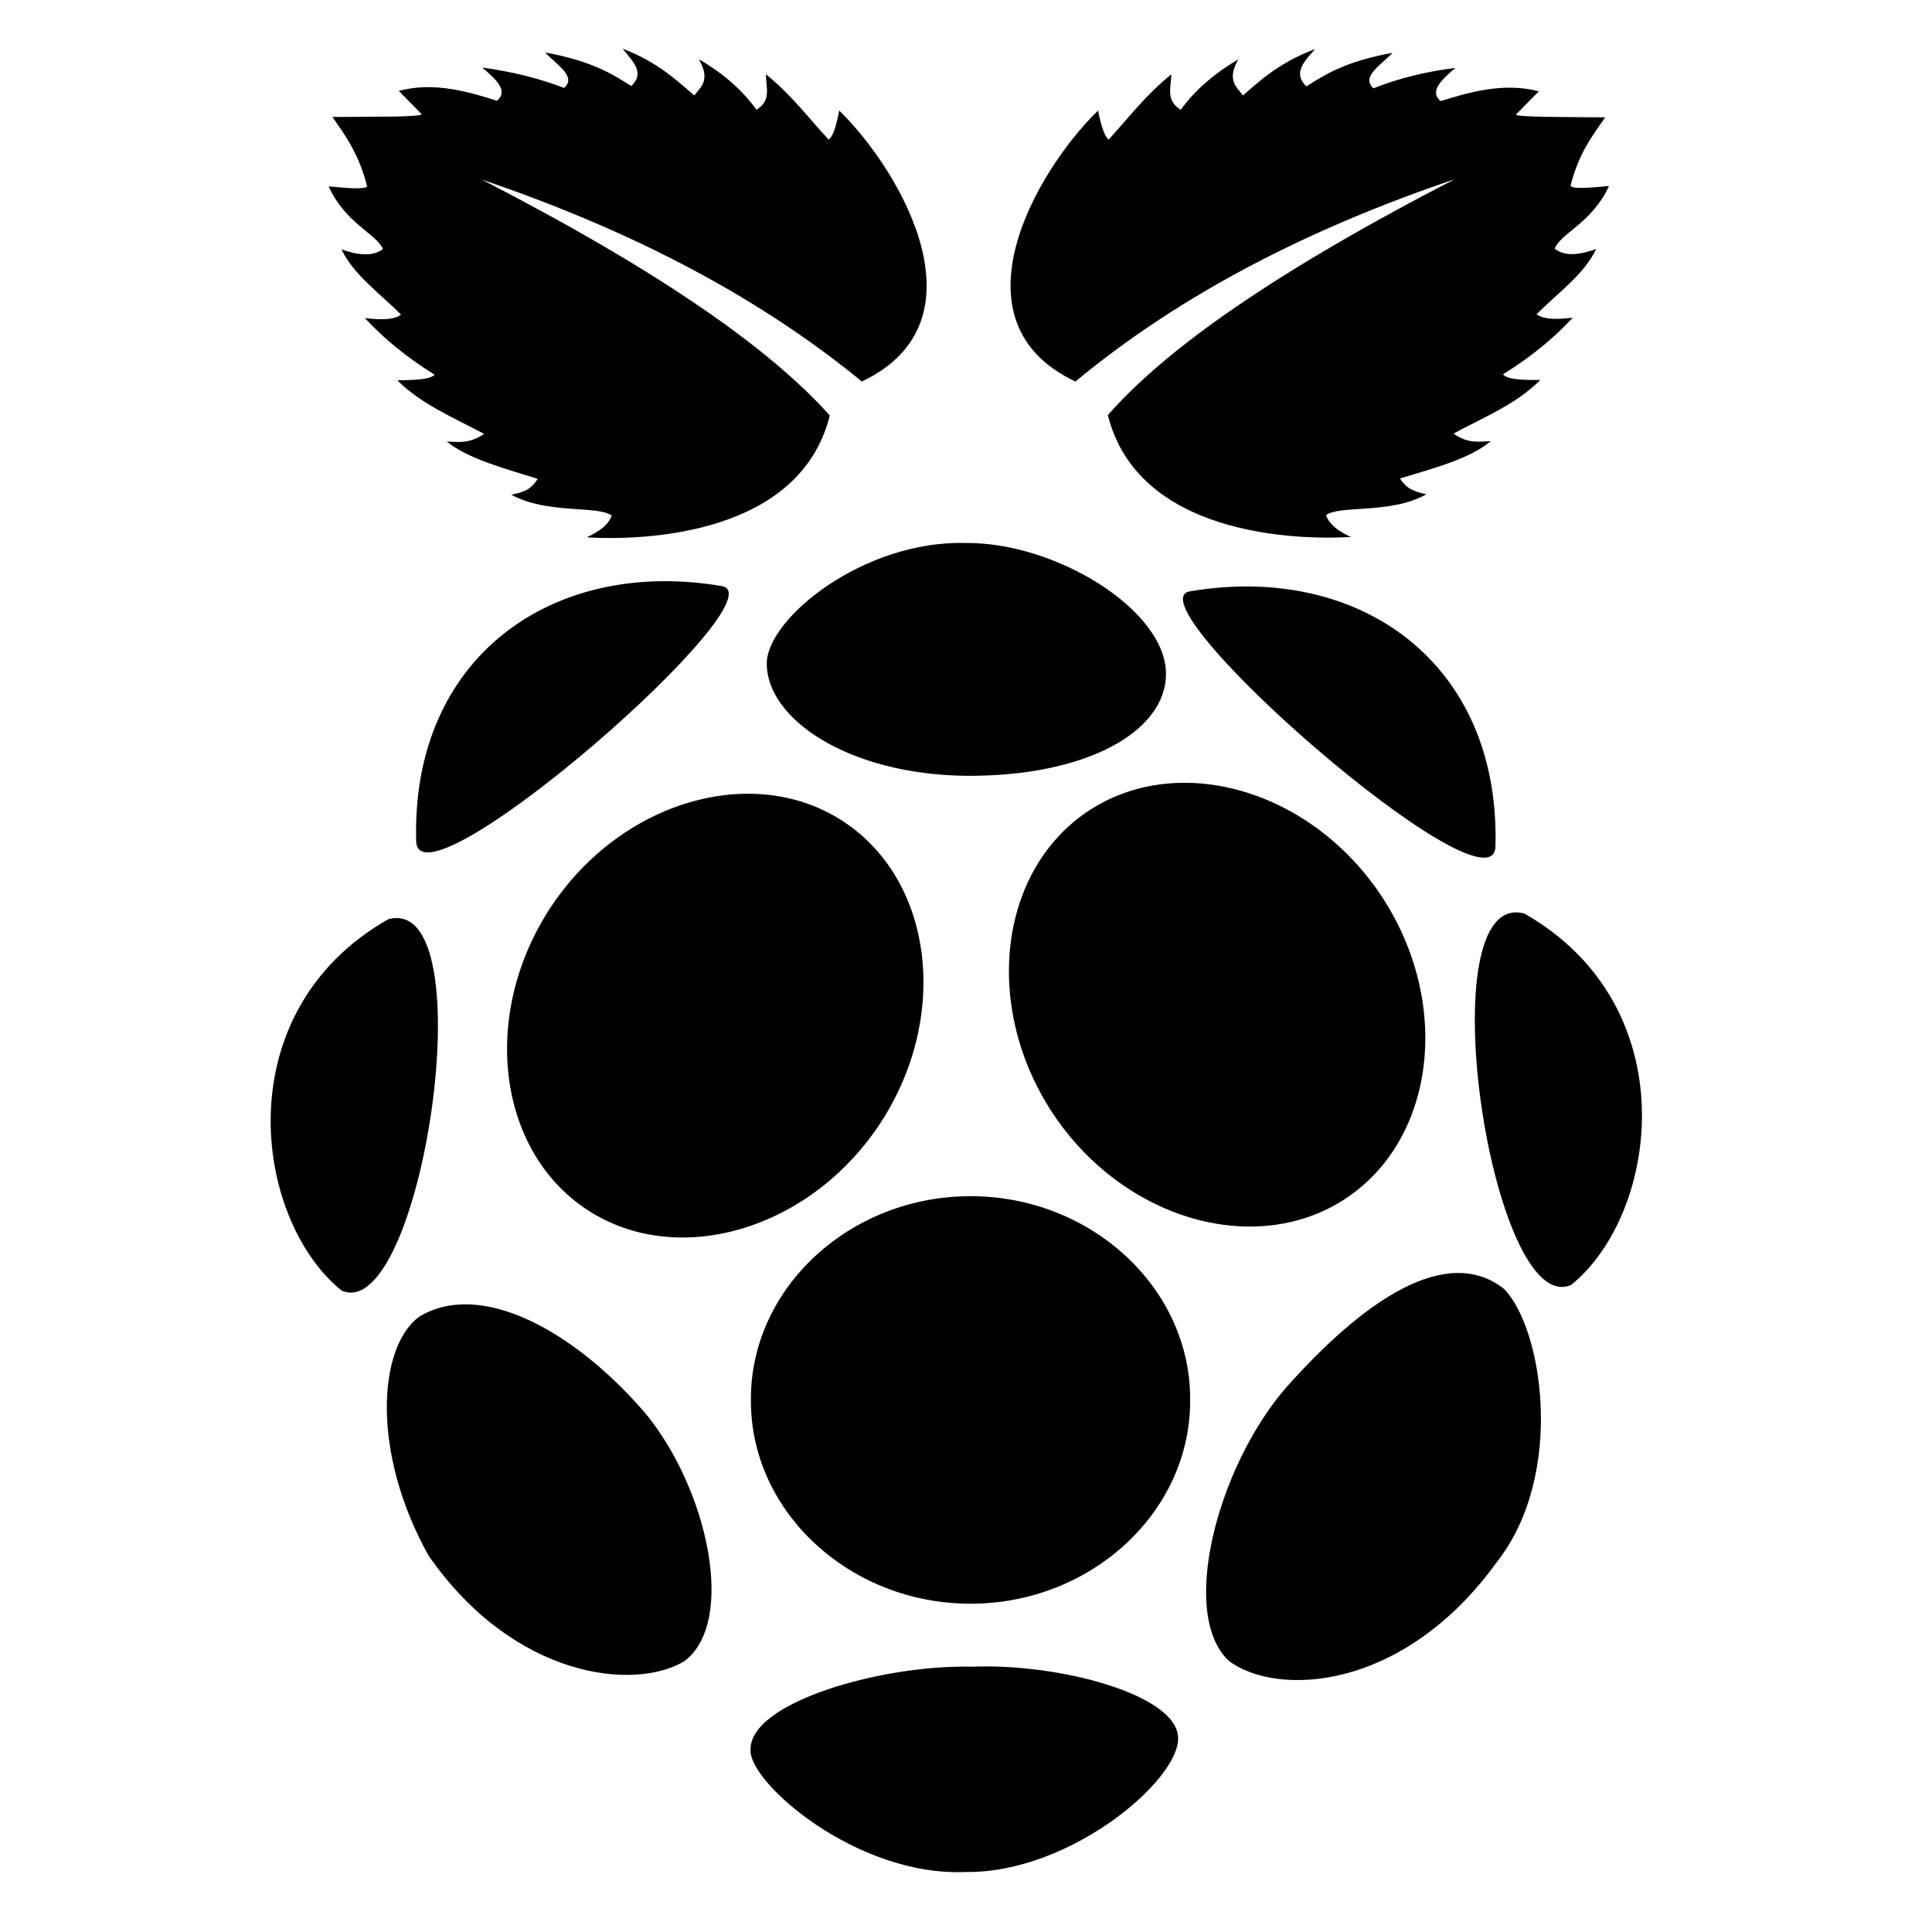
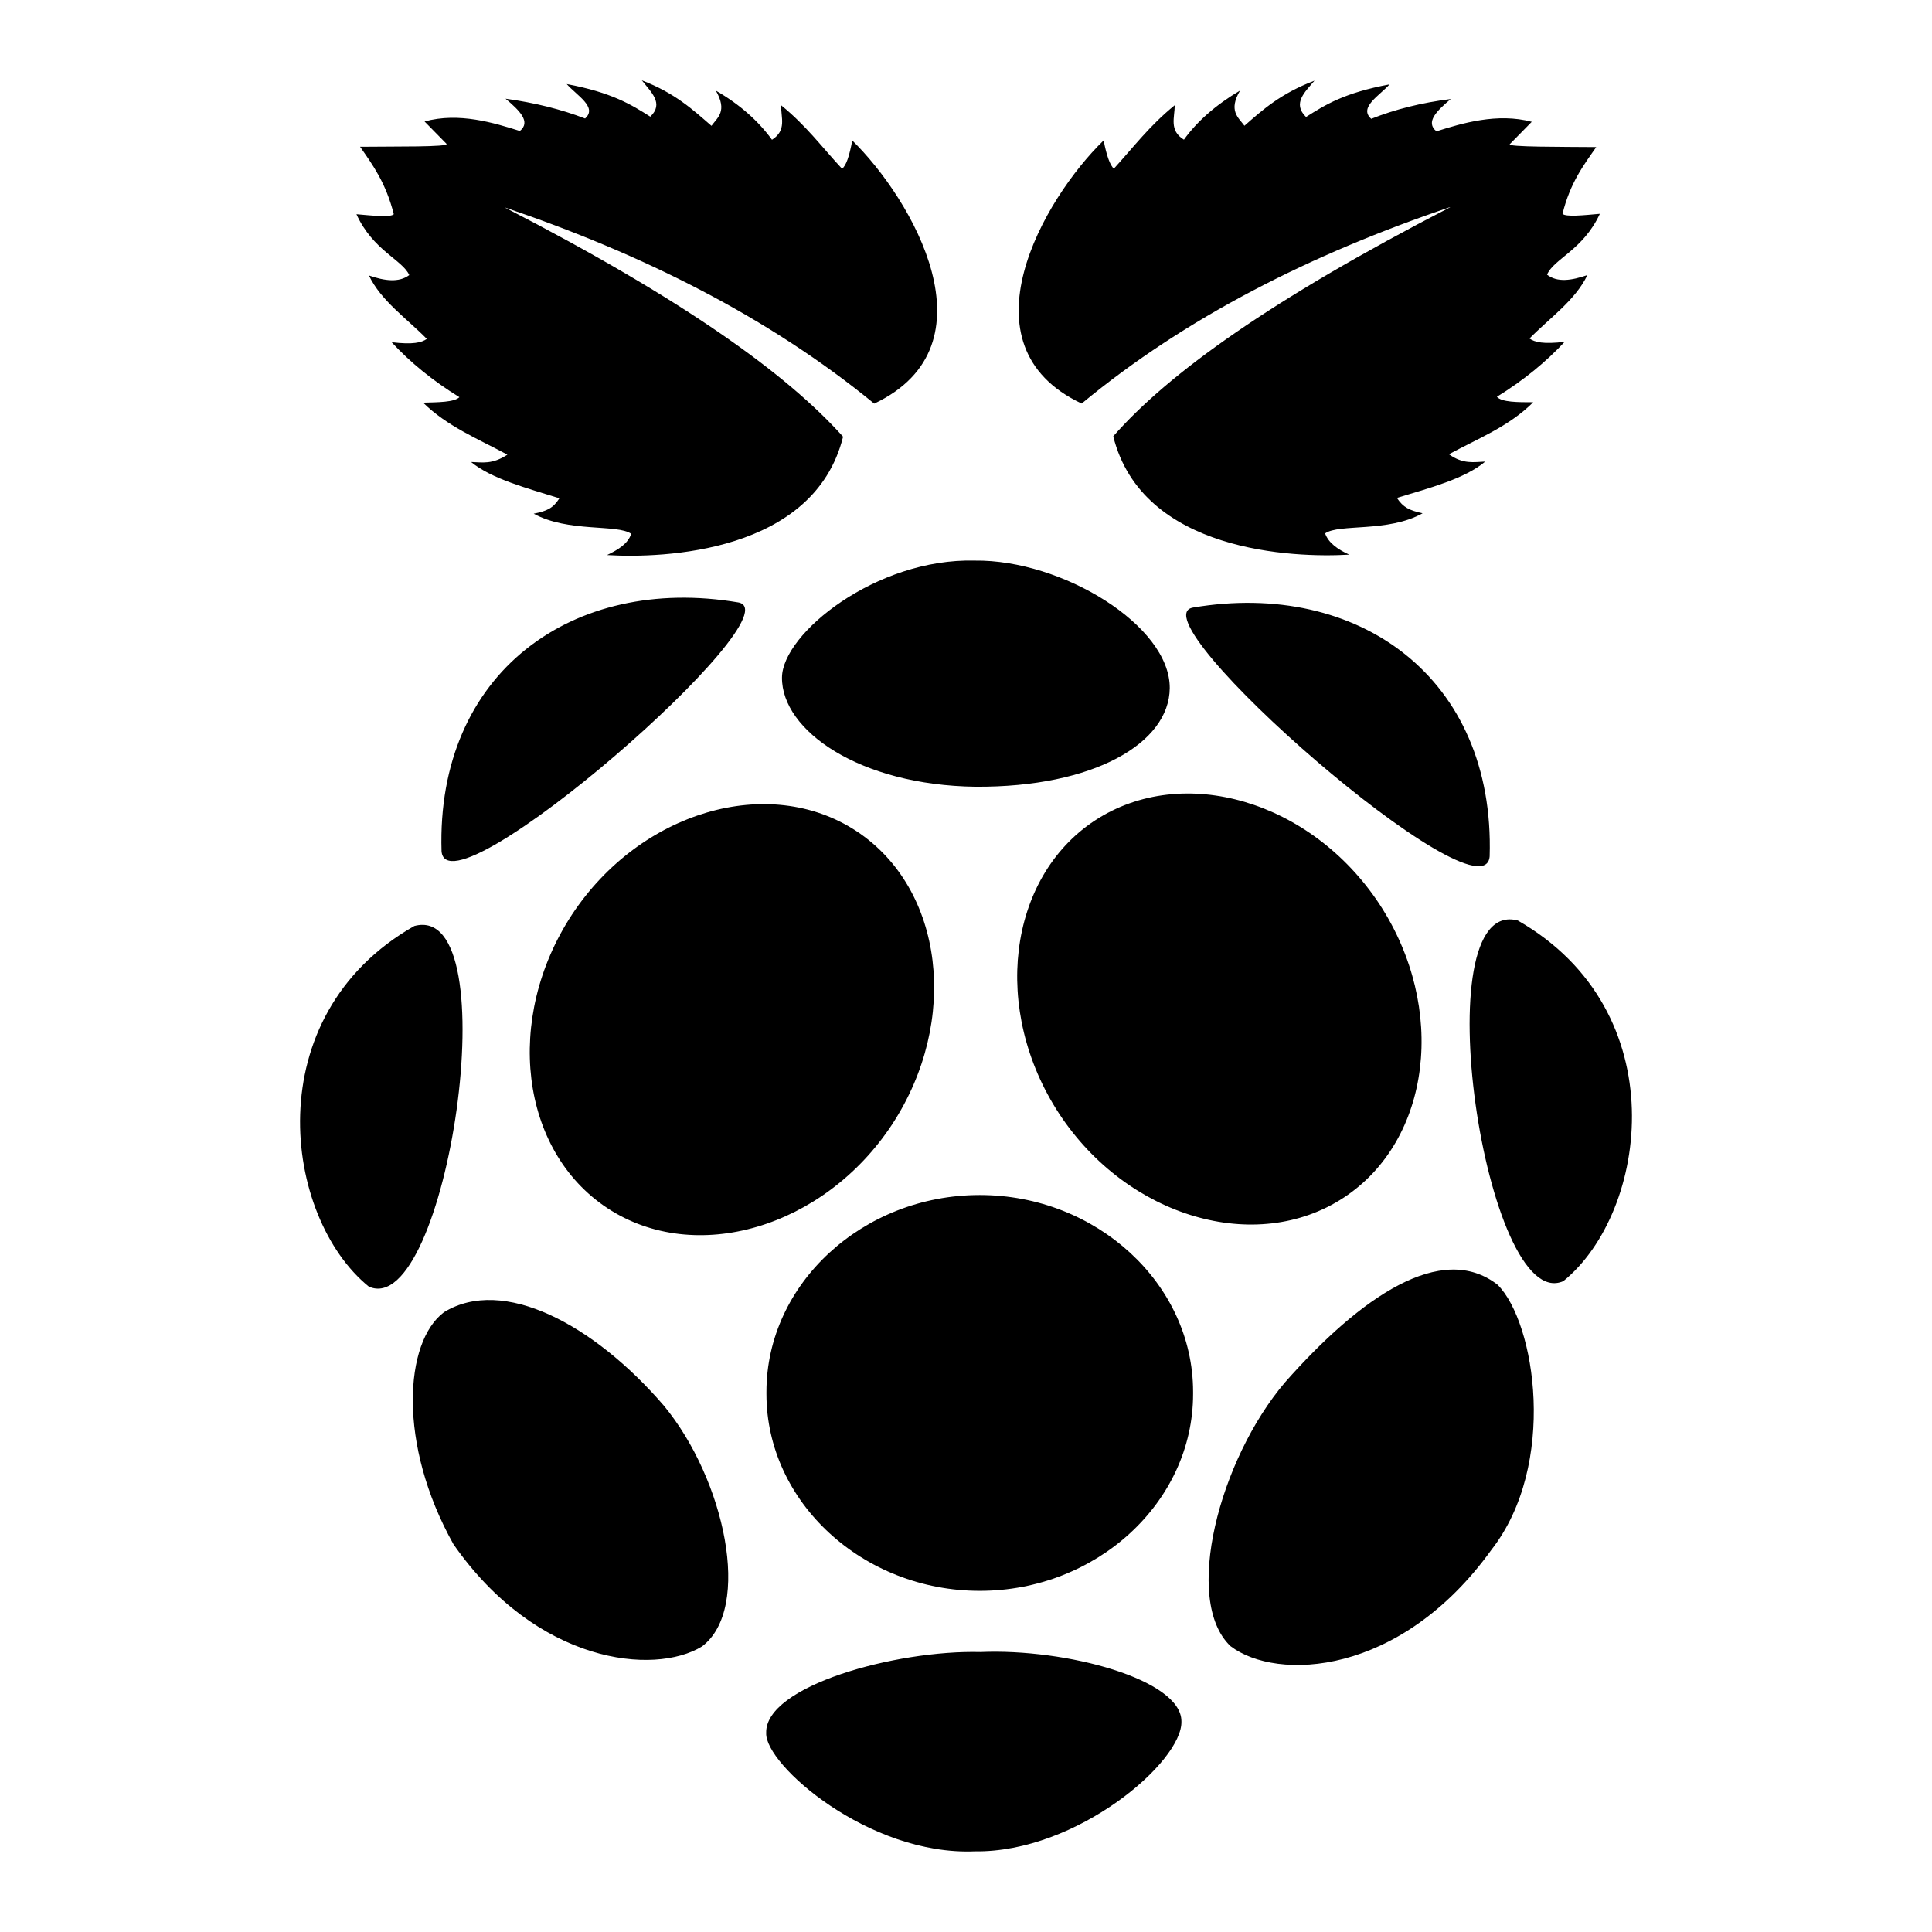
- <svg xmlns="http://www.w3.org/2000/svg" version="1.1" viewBox="0 0 512 512" fill="currentColor">
-   <path d="m127.7 47.6c48.5 25 76.8 45.3 92.2 62.5-7.9 31.8-49.3 33.2-64.4 32.3 3.1-1.5 5.7-3.1 6.6-5.8-3.8-2.7-17.2-.3-26.6-5.5 3.6-.7 5.3-1.5 7-4.2-8.9-2.8-18.5-5.3-24.1-9.9 3.1.1 5.8.7 9.9-2-8-4.3-16.4-7.7-23-14.2 4.1-.1 8.5-.1 9.9-1.5-7.3-4.5-13.4-9.5-18.5-15 5.8.7 8.2.1 9.6-.9-5.5-5.6-12.5-10.4-15.8-17.3 4.3 1.5 8.2 2 11-.1-1.9-4.2-9.9-6.7-14.4-16.6 4.5.4 9.3.9 10.2 0-2.2-8.6-5.7-13.4-9.2-18.4 9.6-.1 24.2.1 23.6-.8l-6-6.1c9.4-2.6 19 .4 26 2.6 3.1-2.5-.1-5.6-3.9-8.8 8 1.1 15.2 2.9 21.7 5.4 3.5-3.1-2.3-6.3-5-9.4 12.3 2.3 17.6 5.6 22.8 8.9 3.8-3.6.2-6.7-2.3-9.9 9.1 3.5 13.9 8 19 12.4 1.7-2.3 4.4-4 1.2-9.6 6.6 3.8 11.6 8.3 15.3 13.4 4.1-2.6 2.4-6.1 2.5-9.4 6.9 5.6 11.2 11.5 16.6 17.3 1.1-.8 2-3.4 2.8-7.7 16.3 15.9 39.6 55.9 6 71.8-28.8-23.6-63-40.7-100.7-53.5m257.8-.1c-37.8 12.8-72 30-100.5 53.6-33.6-15.8-10.4-55.9 6-71.8.8 4.2 1.8 6.9 2.8 7.7 5.3-5.8 9.7-11.7 16.6-17.3 0 3.3-1.6 6.9 2.5 9.4 3.6-5 8.7-9.5 15.3-13.4-3.2 5.5-.5 7.3 1.2 9.6 5-4.4 9.9-8.8 19.1-12.3-2.6 3.1-6.1 6.2-2.3 9.9 5.2-3.3 10.4-6.6 22.8-8.9-2.8 3.1-8.5 6.3-5 9.4 6.5-2.6 13.7-4.4 21.7-5.4-3.8 3.2-7 6.3-3.9 8.8 7-2.2 16.6-5.1 26-2.6l-6 6.1c-.7.8 13.9.7 23.6.8-3.5 5-7.1 9.7-9.2 18.2.9.9 5.7.4 10.2 0-4.6 9.9-12.6 12.3-14.4 16.6 2.8 2.2 6.7 1.6 11 .1-3.3 6.9-10.3 11.7-15.8 17.3 1.4 1 3.8 1.6 9.6.9-5.1 5.5-11.2 10.5-18.5 15 1.3 1.5 5.7 1.5 9.9 1.5-6.6 6.6-15.1 9.9-23 14.2 3.9 2.8 6.8 2.1 9.9 2-5.6 4.7-15.2 7.2-24.1 9.9 1.7 2.6 3.4 3.4 7 4.2-9.4 5.3-22.8 2.8-26.6 5.5.9 2.6 3.5 4.4 6.6 5.8-15.1.9-56.5-.6-64.4-32.3 15.1-17.2 43.3-37.4 91.9-62.5" />
-   <path d="M257.4 441.7c23.4-1 54.8 7.5 54.8 18.9.4 11-28.5 35.9-56.4 35.5-28.9 1.2-57.3-23.7-56.9-32.3-.4-12.8 35.3-22.7 58.5-22.1m83.1-73.6c-18 21.1-28 59.6-14.9 72 12.6 9.6 46.3 8.3 71.2-26.3 18.1-23.2 12-62 1.7-72.3-15.3-11.9-37.4 3.3-58 26.6M171 374.5c16.6 20.1 24.2 55.3 10.4 65.7-13.1 8-45.1 4.7-67.8-27.9-15.3-27.4-13.4-55.2-2.6-63.3 16.1-9.9 40.9 3.3 60 25.5m144.4-3.5v.3c0 29.5-26.3 53.7-58.2 53.7S199 400.8 199 371.3v-.6c0-29.5 26.3-53.7 58.2-53.7s58.2 24.2 58.2 53.7zM102.9 243.6c26.1-7 8.8 107.8-12.4 98.4-23.3-18.9-30.8-73.8 12.4-98.4m301.1-1.5c-26.1-7-8.8 107.8 12.4 98.4 23.2-18.8 30.8-73.7-12.4-98.4m-180.5-24.4c23.9 15.7 28.3 51.8 9.7 80.1-18.6 28.2-53.7 38.5-77.6 22.8s-28.3-51.8-9.7-80.1c18.6-28.2 53.7-38.5 77.6-22.8m65.1-2.9c-23.9 15.7-28.3 51.8-9.7 80.1 18.6 28.2 53.7 38.5 77.6 22.8s28.3-51.8 9.7-80.1c-18.6-28.2-53.6-38.5-77.6-22.8m26.8-58.1c45-7.6 82.4 19.1 80.9 67.9-1.5 18.6-97.4-65.2-80.9-67.9m-124.2-1.4c-45-7.6-82.4 19.1-80.9 67.9 1.5 18.6 97.5-65.2 80.9-67.9m64.6-11.4c-26.9-.7-52.5 19.9-52.6 31.9-.1 14.5 21.2 29.4 52.8 29.8 32.3.2 52.9-11.9 53-26.9.1-17.1-29.4-35.1-53.2-34.8" />
+ <svg xmlns="http://www.w3.org/2000/svg" fill="currentColor" version="1.1" viewBox="0 0 24 24">
+   <path d="m6.276 2.58c2.208 1.138 3.496 2.062 4.197 2.845-.36 1.448-2.244 1.512-2.932 1.47.141-.068.26-.141.3-.264-.173-.123-.783-.014-1.211-.25.164-.032.241-.068.319-.191-.405-.127-.842-.241-1.097-.451.141.005.264.032.451-.091-.364-.196-.747-.351-1.047-.646.187-.005.387-.005.451-.068-.332-.205-.61-.432-.842-.683.264.032.373.005.437-.041-.25-.255-.569-.473-.719-.788.196.068.373.091.501-.005-.086-.191-.451-.305-.656-.756.205.018.423.041.464 0-.1-.392-.26-.61-.419-.838.437-.005 1.102.005 1.074-.036l-.273-.278c.428-.118.865.018 1.184.118.141-.114-.005-.255-.178-.401.364.05.692.132.988.246.159-.141-.105-.287-.228-.428.56.105.801.255 1.038.405.173-.164.009-.305-.105-.451.414.159.633.364.865.565.077-.105.2-.182.055-.437.3.173.528.378.697.61.187-.118.109-.278.114-.428.314.255.51.524.756.788.05-.036.091-.155.127-.351.742.724 1.803 2.545.273 3.269-1.311-1.074-2.868-1.853-4.585-2.436m11.737-.005c-1.721.583-3.278 1.366-4.575 2.44-1.53-.719-.473-2.545.273-3.269.036.191.082.314.127.351.241-.264.442-.533.756-.788 0 .15-.073.314.114.428.164-.228.396-.432.697-.61-.146.25-.023.332.055.437.228-.2.451-.401.87-.56-.118.141-.278.282-.105.451.237-.15.473-.3 1.038-.405-.127.141-.387.287-.228.428.296-.118.624-.2.988-.246-.173.146-.319.287-.178.401.319-.1.756-.232 1.184-.118l-.273.278c-.032.036.633.032 1.074.036-.159.228-.323.442-.419.829.041.041.26.018.464 0-.209.451-.574.56-.656.756.127.1.305.073.501.005-.15.314-.469.533-.719.788.064.046.173.073.437.041-.232.25-.51.478-.842.683.059.068.26.068.451.068-.3.3-.687.451-1.047.646.178.127.31.096.451.091-.255.214-.692.328-1.097.451.077.118.155.155.319.191-.428.241-1.038.127-1.211.25.041.118.159.2.3.264-.687.041-2.572-.027-2.932-1.47.687-.783 1.971-1.703 4.184-2.845" />
+   <path d="m12.181 20.522c1.065-.046 2.495.341 2.495.86.018.501-1.298 1.634-2.568 1.616-1.316.055-2.609-1.079-2.59-1.47-.018-.583 1.607-1.033 2.663-1.006m3.783-3.351c-.819.961-1.275 2.713-.678 3.278.574.437 2.108.378 3.241-1.197.824-1.056.546-2.823.077-3.292-.697-.542-1.703.15-2.64 1.211m-7.717.291c.756.915 1.102 2.518.473 2.991-.596.364-2.053.214-3.087-1.27-.697-1.247-.61-2.513-.118-2.882.733-.451 1.862.15 2.732 1.161m6.574-.159v.014c0 1.343-1.197 2.445-2.65 2.445-1.452 0-2.65-1.102-2.65-2.445v-.027c0-1.343 1.197-2.445 2.65-2.445 1.452 0 2.65 1.102 2.65 2.445zm-9.674-5.8c1.188-.319.401 4.908-.565 4.48-1.061-.86-1.402-3.36.565-4.48m13.708-.068c-1.188-.319-.401 4.908.565 4.48 1.056-.856 1.402-3.355-.565-4.48m-8.217-1.111c1.088.715 1.288 2.358.442 3.647-.847 1.284-2.445 1.753-3.533 1.038-1.088-.715-1.288-2.358-.442-3.647.847-1.284 2.445-1.753 3.533-1.038m2.964-.132c-1.088.715-1.288 2.358-.442 3.647.847 1.284 2.445 1.753 3.533 1.038s1.288-2.358.442-3.647c-.847-1.284-2.44-1.753-3.533-1.038m1.22-2.645c2.049-.346 3.751.87 3.683 3.091-.068.847-4.434-2.968-3.683-3.091m-5.654-.064c-2.049-.346-3.751.87-3.683 3.091.068.847 4.439-2.968 3.683-3.091m2.941-.519c-1.225-.032-2.39.906-2.395 1.452-.005.66.965 1.339 2.404 1.357 1.47.009 2.408-.542 2.413-1.225.005-.778-1.339-1.598-2.422-1.584" />
</svg>
